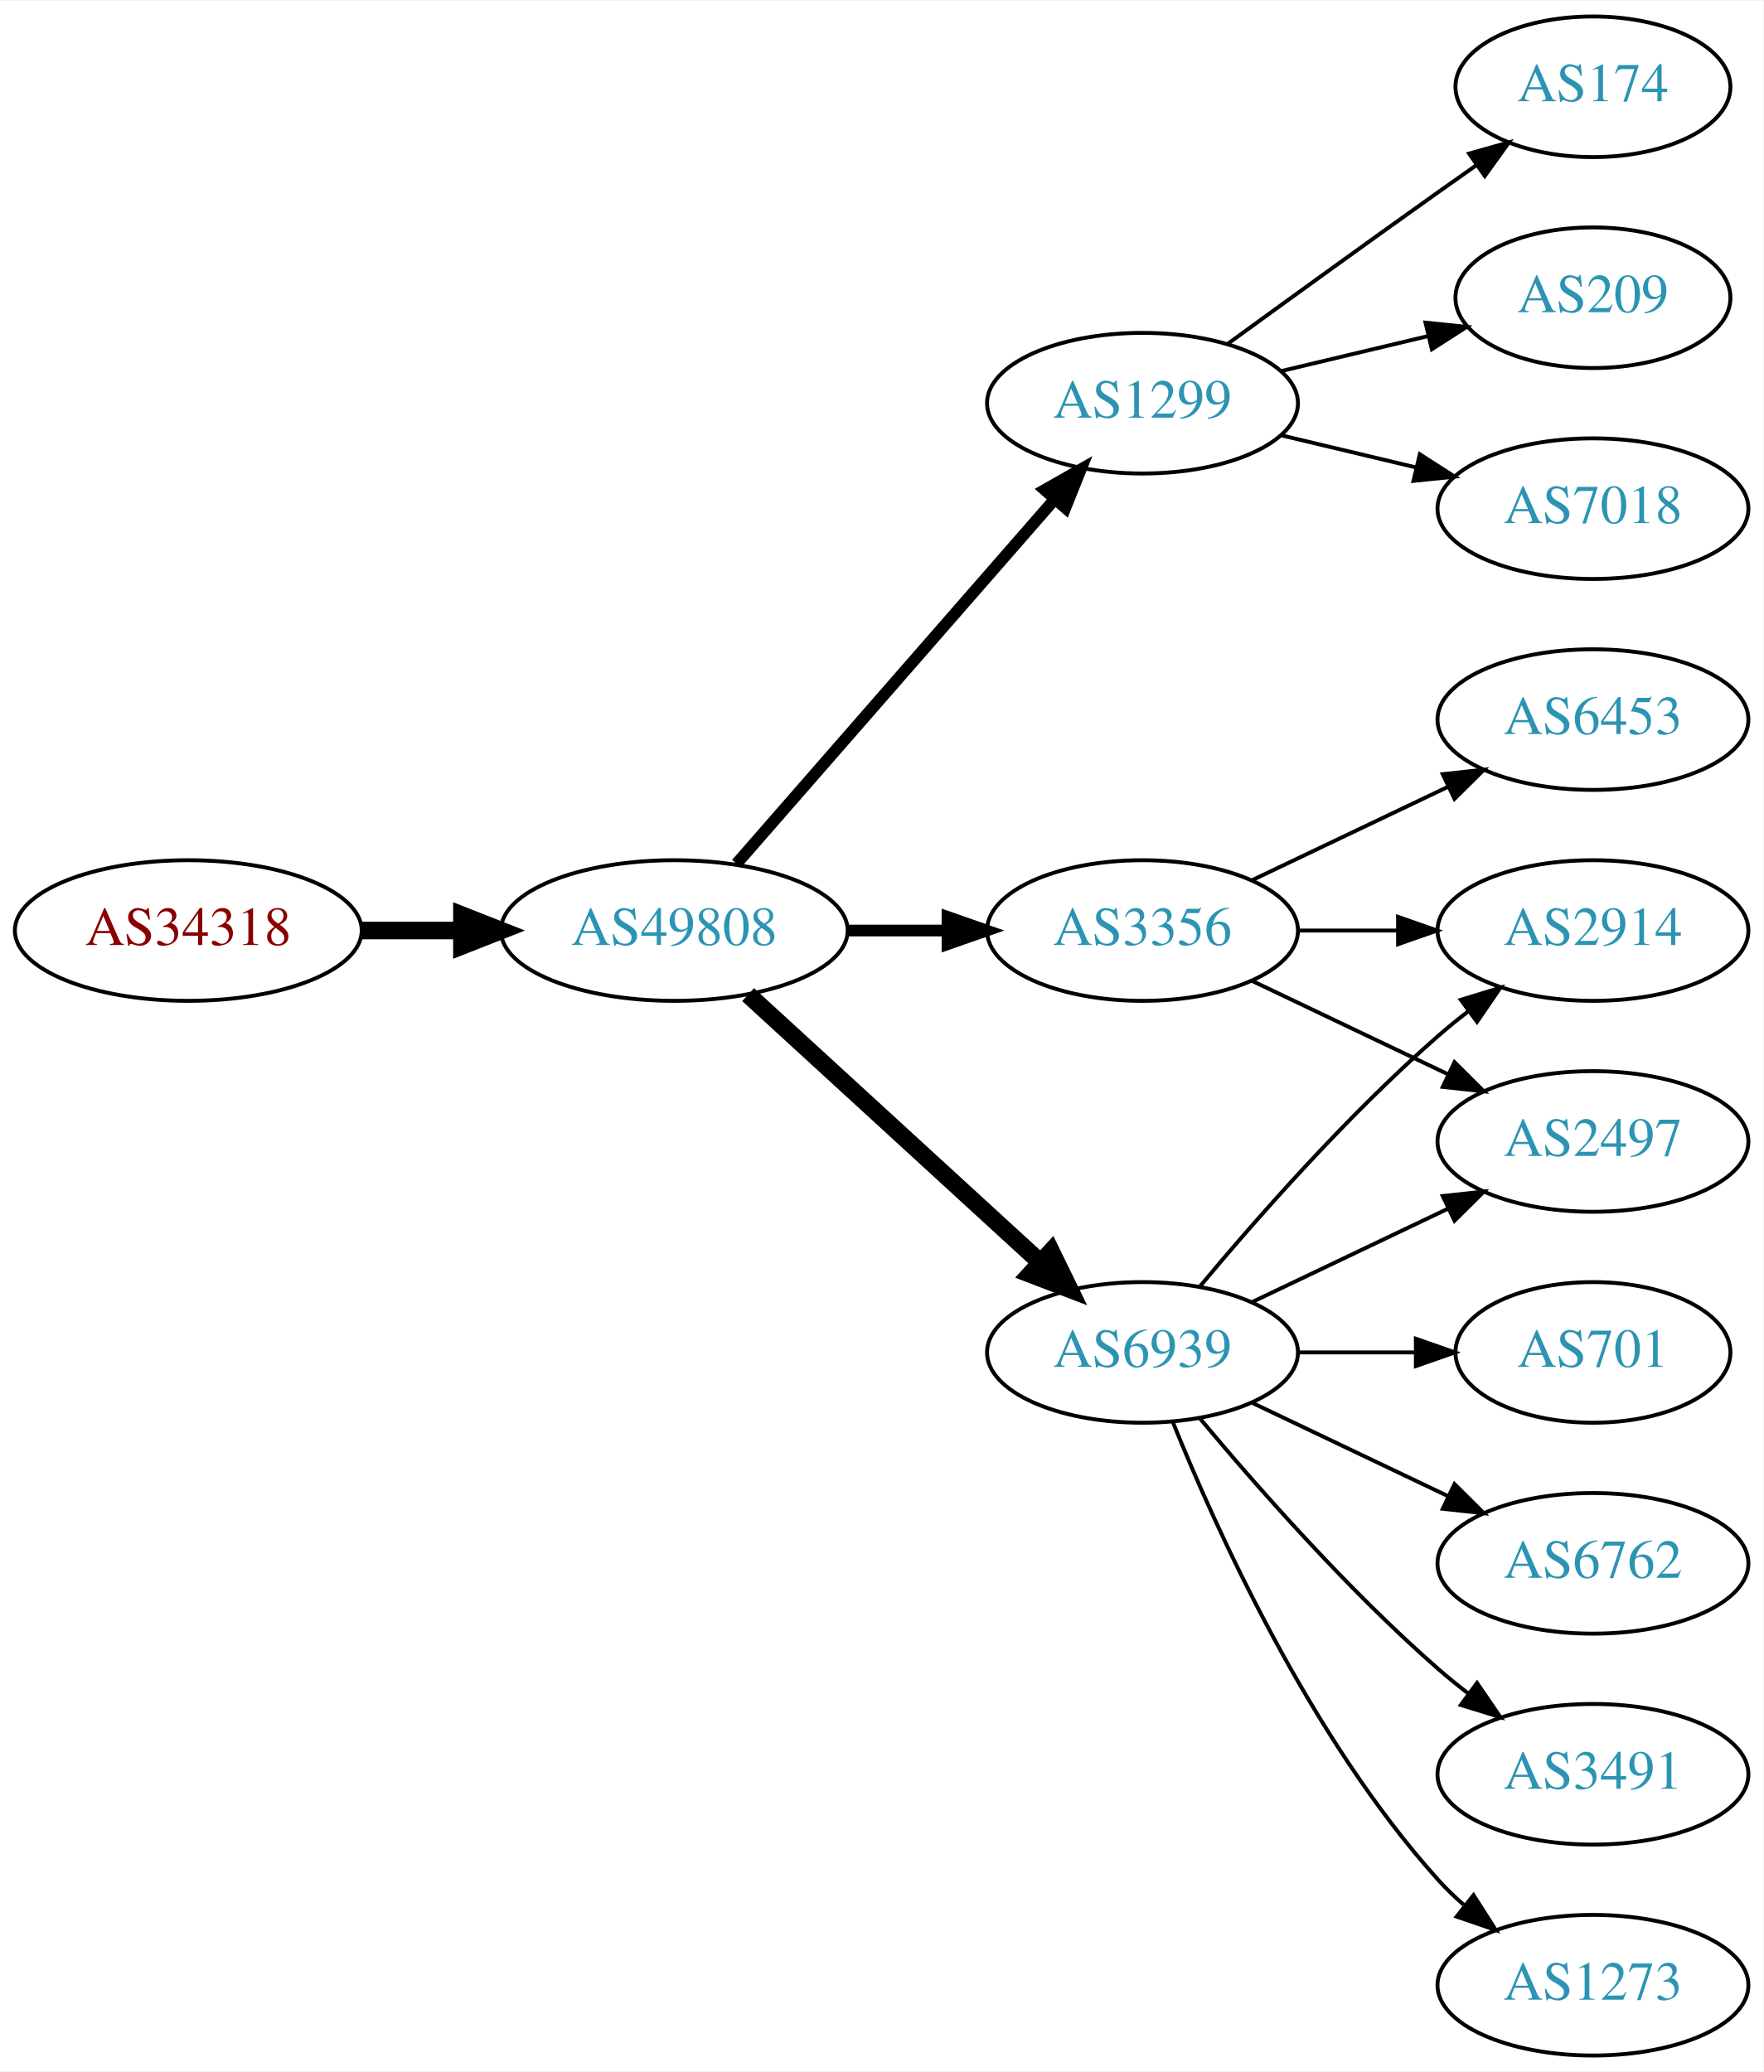
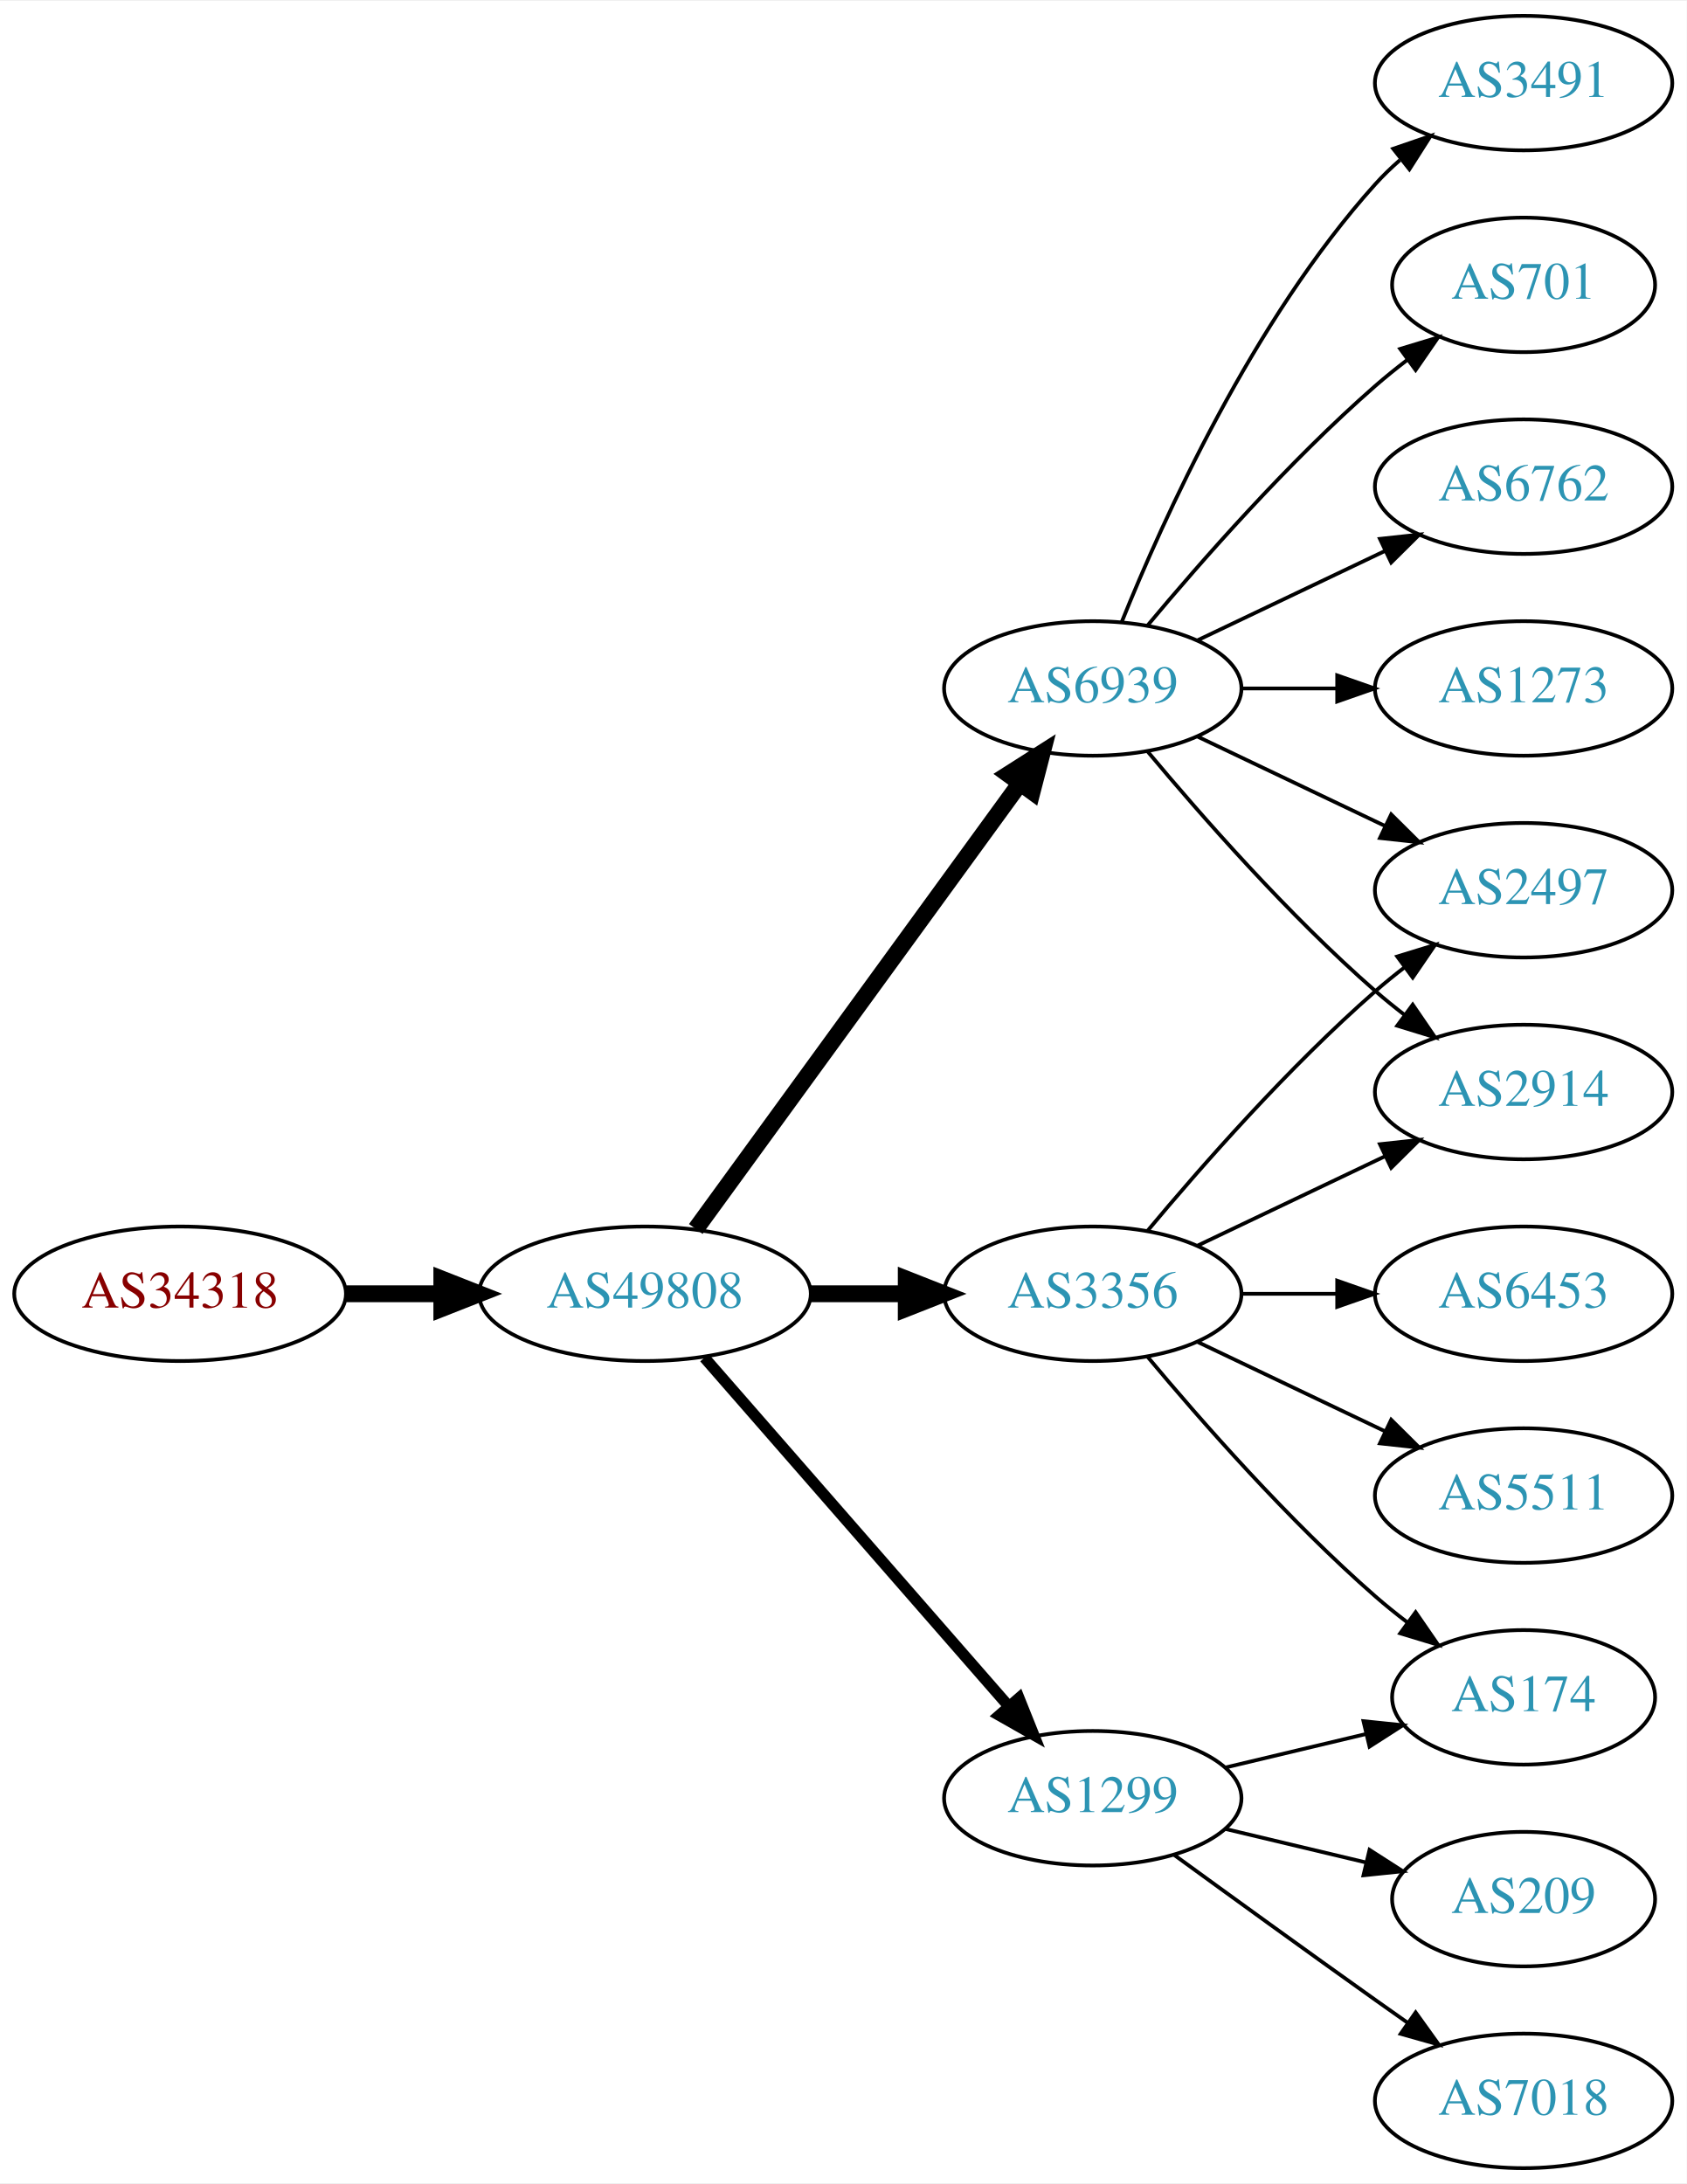
- <svg xmlns="http://www.w3.org/2000/svg" xmlns:xlink="http://www.w3.org/1999/xlink" width="451pt" height="530pt" viewBox="0.00 0.00 451.37 530.00">
-   <g id="graph0" class="graph" transform="scale(1 1) rotate(0) translate(4 526)">
-     <polygon fill="white" stroke="none" points="-4,4 -4,-526 447.37,-526 447.37,4 -4,4" />
+ <svg xmlns="http://www.w3.org/2000/svg" xmlns:xlink="http://www.w3.org/1999/xlink" width="451pt" height="584pt" viewBox="0.00 0.00 451.37 584.00">
+   <g id="graph0" class="graph" transform="scale(1 1) rotate(0) translate(4 580)">
+     <polygon fill="white" stroke="none" points="-4,4 -4,-580 447.37,-580 447.37,4 -4,4" />
    <g id="node1" class="node">
      <g id="a_node1">
        <a xlink:href="/asn/34318" xlink:title="AS34318 ~ Flashnet GmbH [AT]">
-           <ellipse fill="#ffffff" stroke="black" cx="44.196" cy="-288" rx="44.393" ry="18" />
-           <text text-anchor="middle" x="44.196" y="-284.3" font-family="Times,serif" font-size="14.00" fill="#880000">AS34318</text>
+           <ellipse fill="#ffffff" stroke="black" cx="44.196" cy="-234" rx="44.393" ry="18" />
+           <text text-anchor="middle" x="44.196" y="-230.3" font-family="Times,serif" font-size="14.00" fill="#880000">AS34318</text>
        </a>
      </g>
    </g>
    <g id="node2" class="node">
      <g id="a_node2">
        <a xlink:href="/asn/49808" xlink:title="AS49808 ~ POWERSPEED-AS [AT]">
-           <ellipse fill="#ffffff" stroke="black" cx="168.588" cy="-288" rx="44.393" ry="18" />
-           <text text-anchor="middle" x="168.588" y="-284.3" font-family="Times,serif" font-size="14.00" fill="#2c94b3">AS49808</text>
+           <ellipse fill="#ffffff" stroke="black" cx="168.588" cy="-234" rx="44.393" ry="18" />
+           <text text-anchor="middle" x="168.588" y="-230.3" font-family="Times,serif" font-size="14.00" fill="#2c94b3">AS49808</text>
        </a>
      </g>
    </g>
    <g id="edge1" class="edge">
-       <path fill="none" stroke="black" stroke-width="4.5" d="M88.692,-288C96.898,-288 105.569,-288 114.041,-288" />
-       <polygon fill="black" stroke="black" stroke-width="4.5" points="114.233,-291.938 124.233,-288 114.233,-284.063 114.233,-291.938" />
+       <path fill="none" stroke="black" stroke-width="4.5" d="M88.692,-234C96.898,-234 105.569,-234 114.041,-234" />
+       <polygon fill="black" stroke="black" stroke-width="4.5" points="114.233,-237.938 124.233,-234 114.233,-230.063 114.233,-237.938" />
    </g>
    <g id="node3" class="node">
      <g id="a_node3">
        <a xlink:href="/asn/1299" xlink:title="AS1299 ~ Telia Carrier [EU]">
-           <ellipse fill="#ffffff" stroke="black" cx="288.431" cy="-423" rx="39.794" ry="18" />
-           <text text-anchor="middle" x="288.431" y="-419.3" font-family="Times,serif" font-size="14.00" fill="#2c94b3">AS1299</text>
+           <ellipse fill="#ffffff" stroke="black" cx="288.431" cy="-99" rx="39.794" ry="18" />
+           <text text-anchor="middle" x="288.431" y="-95.3" font-family="Times,serif" font-size="14.00" fill="#2c94b3">AS1299</text>
        </a>
      </g>
    </g>
    <g id="edge2" class="edge">
-       <path fill="none" stroke="black" stroke-width="3" d="M184.513,-305.098C205.056,-328.631 242.175,-371.155 265.771,-398.187" />
-       <polygon fill="black" stroke="black" stroke-width="3" points="263.414,-400.809 272.627,-406.041 268.688,-396.206 263.414,-400.809" />
+       <path fill="none" stroke="black" stroke-width="3" d="M184.513,-216.902C205.056,-193.369 242.175,-150.845 265.771,-123.813" />
+       <polygon fill="black" stroke="black" stroke-width="3" points="268.688,-125.794 272.627,-115.959 263.414,-121.191 268.688,-125.794" />
    </g>
    <g id="node4" class="node">
      <g id="a_node4">
        <a xlink:href="/asn/6939" xlink:title="AS6939 ~ Hurricane Electric LLC [US]">
-           <ellipse fill="#ffffff" stroke="black" cx="288.431" cy="-180" rx="39.794" ry="18" />
-           <text text-anchor="middle" x="288.431" y="-176.3" font-family="Times,serif" font-size="14.00" fill="#2c94b3">AS6939</text>
+           <ellipse fill="#ffffff" stroke="black" cx="288.431" cy="-396" rx="39.794" ry="18" />
+           <text text-anchor="middle" x="288.431" y="-392.3" font-family="Times,serif" font-size="14.00" fill="#2c94b3">AS6939</text>
        </a>
      </g>
    </g>
    <g id="edge3" class="edge">
-       <path fill="none" stroke="black" stroke-width="4.5" d="M187.486,-271.597C207.414,-253.333 239.772,-223.678 262.249,-203.079" />
-       <polygon fill="black" stroke="black" stroke-width="4.5" points="265.039,-205.863 269.751,-196.203 259.718,-200.057 265.039,-205.863" />
+       <path fill="none" stroke="black" stroke-width="4.5" d="M182.199,-251.337C203.02,-279.96 244.683,-337.233 268.871,-370.486" />
+       <polygon fill="black" stroke="black" stroke-width="4.5" points="265.844,-373.017 274.91,-378.788 272.212,-368.385 265.844,-373.017" />
    </g>
    <g id="node5" class="node">
      <g id="a_node5">
        <a xlink:href="/asn/3356" xlink:title="AS3356 ~ Level 3 Parent, LLC [US]">
-           <ellipse fill="#ffffff" stroke="black" cx="288.431" cy="-288" rx="39.794" ry="18" />
-           <text text-anchor="middle" x="288.431" y="-284.3" font-family="Times,serif" font-size="14.00" fill="#2c94b3">AS3356</text>
+           <ellipse fill="#ffffff" stroke="black" cx="288.431" cy="-234" rx="39.794" ry="18" />
+           <text text-anchor="middle" x="288.431" y="-230.3" font-family="Times,serif" font-size="14.00" fill="#2c94b3">AS3356</text>
        </a>
      </g>
    </g>
    <g id="edge4" class="edge">
-       <path fill="none" stroke="black" stroke-width="3" d="M212.799,-288C221.112,-288 229.875,-288 238.357,-288" />
-       <polygon fill="black" stroke="black" stroke-width="3" points="238.516,-291.5 248.516,-288 238.516,-284.5 238.516,-291.5" />
+       <path fill="none" stroke="black" stroke-width="4.5" d="M212.799,-234C221.112,-234 229.875,-234 238.357,-234" />
+       <polygon fill="black" stroke="black" stroke-width="4.5" points="238.516,-237.938 248.516,-234 238.516,-230.063 238.516,-237.938" />
+     </g>
+     <g id="node12" class="node">
+       <g id="a_node12">
+         <a xlink:href="/asn/174" xlink:title="AS174 ~ Cogent Communications [US]">
+           <ellipse fill="#ffffff" stroke="black" cx="403.724" cy="-126" rx="35.194" ry="18" />
+           <text text-anchor="middle" x="403.724" y="-122.3" font-family="Times,serif" font-size="14.00" fill="#2c94b3">AS174</text>
+         </a>
+       </g>
+     </g>
+     <g id="edge11" class="edge">
+       <path fill="none" stroke="black" d="M324.038,-107.248C335.833,-110.058 349.137,-113.229 361.405,-116.153" />
+       <polygon fill="black" stroke="black" points="360.871,-119.624 371.41,-118.537 362.494,-112.814 360.871,-119.624" />
+     </g>
+     <g id="node13" class="node">
+       <g id="a_node13">
+         <a xlink:href="/asn/7018" xlink:title="AS7018 ~ AT&amp;T Services, Inc. [US]">
+           <ellipse fill="#ffffff" stroke="black" cx="403.724" cy="-18" rx="39.794" ry="18" />
+           <text text-anchor="middle" x="403.724" y="-14.3" font-family="Times,serif" font-size="14.00" fill="#2c94b3">AS7018</text>
+         </a>
+       </g>
+     </g>
+     <g id="edge12" class="edge">
+       <path fill="none" stroke="black" d="M310.279,-83.778C325.213,-72.909 345.827,-57.975 364.077,-45 366.898,-42.995 369.841,-40.915 372.789,-38.841" />
+       <polygon fill="black" stroke="black" points="374.835,-41.681 381.013,-33.074 370.816,-35.95 374.835,-41.681" />
+     </g>
+     <g id="node14" class="node">
+       <g id="a_node14">
+         <a xlink:href="/asn/209" xlink:title="AS209 ~ CenturyLink Communications, LLC [US]">
+           <ellipse fill="#ffffff" stroke="black" cx="403.724" cy="-72" rx="35.194" ry="18" />
+           <text text-anchor="middle" x="403.724" y="-68.3" font-family="Times,serif" font-size="14.00" fill="#2c94b3">AS209</text>
+         </a>
+       </g>
+     </g>
+     <g id="edge13" class="edge">
+       <path fill="none" stroke="black" d="M324.038,-90.752C335.833,-87.942 349.137,-84.771 361.405,-81.847" />
+       <polygon fill="black" stroke="black" points="362.494,-85.186 371.41,-79.463 360.871,-78.376 362.494,-85.186" />
    </g>
    <g id="node6" class="node">
      <g id="a_node6">
-         <a xlink:href="/asn/174" xlink:title="AS174 ~ Cogent Communications [US]">
-           <ellipse fill="#ffffff" stroke="black" cx="403.724" cy="-504" rx="35.194" ry="18" />
-           <text text-anchor="middle" x="403.724" y="-500.3" font-family="Times,serif" font-size="14.00" fill="#2c94b3">AS174</text>
-         </a>
-       </g>
-     </g>
-     <g id="edge5" class="edge">
-       <path fill="none" stroke="black" d="M310.279,-438.222C325.213,-449.091 345.827,-464.025 364.077,-477 367.288,-479.282 370.657,-481.661 374.011,-484.018" />
-       <polygon fill="black" stroke="black" points="372.023,-486.899 382.222,-489.77 376.039,-481.166 372.023,-486.899" />
-     </g>
-     <g id="node7" class="node">
-       <g id="a_node7">
-         <a xlink:href="/asn/209" xlink:title="AS209 ~ CenturyLink Communications, LLC [US]">
-           <ellipse fill="#ffffff" stroke="black" cx="403.724" cy="-450" rx="35.194" ry="18" />
-           <text text-anchor="middle" x="403.724" y="-446.3" font-family="Times,serif" font-size="14.00" fill="#2c94b3">AS209</text>
-         </a>
-       </g>
-     </g>
-     <g id="edge6" class="edge">
-       <path fill="none" stroke="black" d="M324.038,-431.248C335.833,-434.058 349.137,-437.229 361.405,-440.153" />
-       <polygon fill="black" stroke="black" points="360.871,-443.624 371.41,-442.537 362.494,-436.814 360.871,-443.624" />
-     </g>
-     <g id="node8" class="node">
-       <g id="a_node8">
-         <a xlink:href="/asn/7018" xlink:title="AS7018 ~ AT&amp;T Services, Inc. [US]">
-           <ellipse fill="#ffffff" stroke="black" cx="403.724" cy="-396" rx="39.794" ry="18" />
-           <text text-anchor="middle" x="403.724" y="-392.3" font-family="Times,serif" font-size="14.00" fill="#2c94b3">AS7018</text>
-         </a>
-       </g>
-     </g>
-     <g id="edge7" class="edge">
-       <path fill="none" stroke="black" d="M324.038,-414.752C334.909,-412.162 347.064,-409.265 358.506,-406.538" />
-       <polygon fill="black" stroke="black" points="359.412,-409.92 368.328,-404.197 357.789,-403.111 359.412,-409.92" />
-     </g>
-     <g id="node9" class="node">
-       <g id="a_node9">
-         <a xlink:href="/asn/3491" xlink:title="AS3491 ~ PCCW Global, Inc. [US]">
-           <ellipse fill="#ffffff" stroke="black" cx="403.724" cy="-72" rx="39.794" ry="18" />
-           <text text-anchor="middle" x="403.724" y="-68.3" font-family="Times,serif" font-size="14.00" fill="#2c94b3">AS3491</text>
-         </a>
-       </g>
-     </g>
-     <g id="edge8" class="edge">
-       <path fill="none" stroke="black" d="M303.061,-163.183C317.343,-146.071 340.89,-119.255 364.077,-99 366.543,-96.846 369.182,-94.706 371.879,-92.628" />
-       <polygon fill="black" stroke="black" points="374.052,-95.375 380.033,-86.63 369.904,-89.736 374.052,-95.375" />
-     </g>
-     <g id="node10" class="node">
-       <g id="a_node10">
        <a xlink:href="/asn/2914" xlink:title="AS2914 ~ NTT America, Inc. [US]">
          <ellipse fill="#ffffff" stroke="black" cx="403.724" cy="-288" rx="39.794" ry="18" />
          <text text-anchor="middle" x="403.724" y="-284.3" font-family="Times,serif" font-size="14.00" fill="#2c94b3">AS2914</text>
        </a>
      </g>
    </g>
+     <g id="edge5" class="edge">
+       <path fill="none" stroke="black" d="M303.061,-379.183C317.343,-362.071 340.89,-335.255 364.077,-315 366.543,-312.846 369.182,-310.706 371.879,-308.628" />
+       <polygon fill="black" stroke="black" points="374.052,-311.375 380.033,-302.63 369.904,-305.736 374.052,-311.375" />
+     </g>
+     <g id="node7" class="node">
+       <g id="a_node7">
+         <a xlink:href="/asn/701" xlink:title="AS701 ~ UUNET [US]">
+           <ellipse fill="#ffffff" stroke="black" cx="403.724" cy="-504" rx="35.194" ry="18" />
+           <text text-anchor="middle" x="403.724" y="-500.3" font-family="Times,serif" font-size="14.00" fill="#2c94b3">AS701</text>
+         </a>
+       </g>
+     </g>
+     <g id="edge6" class="edge">
+       <path fill="none" stroke="black" d="M303.061,-412.817C317.343,-429.929 340.89,-456.745 364.077,-477 366.747,-479.332 369.62,-481.648 372.55,-483.886" />
+       <polygon fill="black" stroke="black" points="370.701,-486.87 380.841,-489.939 374.828,-481.216 370.701,-486.87" />
+     </g>
+     <g id="node8" class="node">
+       <g id="a_node8">
+         <a xlink:href="/asn/6762" xlink:title="AS6762 ~ TELECOM ITALIA SPARKLE S.p.A. [IT]">
+           <ellipse fill="#ffffff" stroke="black" cx="403.724" cy="-450" rx="39.794" ry="18" />
+           <text text-anchor="middle" x="403.724" y="-446.3" font-family="Times,serif" font-size="14.00" fill="#2c94b3">AS6762</text>
+         </a>
+       </g>
+     </g>
+     <g id="edge7" class="edge">
+       <path fill="none" stroke="black" d="M316.567,-408.934C331.561,-416.081 350.382,-425.052 366.605,-432.785" />
+       <polygon fill="black" stroke="black" points="365.276,-436.028 375.809,-437.171 368.288,-429.709 365.276,-436.028" />
+     </g>
+     <g id="node9" class="node">
+       <g id="a_node9">
+         <a xlink:href="/asn/2497" xlink:title="AS2497 ~ Internet Initiative Japan Inc. [JP]">
+           <ellipse fill="#ffffff" stroke="black" cx="403.724" cy="-342" rx="39.794" ry="18" />
+           <text text-anchor="middle" x="403.724" y="-338.3" font-family="Times,serif" font-size="14.00" fill="#2c94b3">AS2497</text>
+         </a>
+       </g>
+     </g>
+     <g id="edge8" class="edge">
+       <path fill="none" stroke="black" d="M316.567,-383.066C331.561,-375.919 350.382,-366.948 366.605,-359.215" />
+       <polygon fill="black" stroke="black" points="368.288,-362.291 375.809,-354.829 365.276,-355.972 368.288,-362.291" />
+     </g>
+     <g id="node10" class="node">
+       <g id="a_node10">
+         <a xlink:href="/asn/1273" xlink:title="AS1273 ~ Vodafone Group PLC [EU]">
+           <ellipse fill="#ffffff" stroke="black" cx="403.724" cy="-396" rx="39.794" ry="18" />
+           <text text-anchor="middle" x="403.724" y="-392.3" font-family="Times,serif" font-size="14.00" fill="#2c94b3">AS1273</text>
+         </a>
+       </g>
+     </g>
    <g id="edge9" class="edge">
-       <path fill="none" stroke="black" d="M303.061,-196.817C317.343,-213.929 340.89,-240.745 364.077,-261 366.543,-263.154 369.182,-265.294 371.879,-267.372" />
-       <polygon fill="black" stroke="black" points="369.904,-270.264 380.033,-273.37 374.052,-264.625 369.904,-270.264" />
+       <path fill="none" stroke="black" d="M328.103,-396C336.306,-396 345.07,-396 353.602,-396" />
+       <polygon fill="black" stroke="black" points="353.841,-399.5 363.841,-396 353.841,-392.5 353.841,-399.5" />
    </g>
    <g id="node11" class="node">
      <g id="a_node11">
-         <a xlink:href="/asn/1273" xlink:title="AS1273 ~ Vodafone Group PLC [EU]">
-           <ellipse fill="#ffffff" stroke="black" cx="403.724" cy="-18" rx="39.794" ry="18" />
-           <text text-anchor="middle" x="403.724" y="-14.3" font-family="Times,serif" font-size="14.00" fill="#2c94b3">AS1273</text>
+         <a xlink:href="/asn/3491" xlink:title="AS3491 ~ PCCW Global, Inc. [US]">
+           <ellipse fill="#ffffff" stroke="black" cx="403.724" cy="-558" rx="39.794" ry="18" />
+           <text text-anchor="middle" x="403.724" y="-554.3" font-family="Times,serif" font-size="14.00" fill="#2c94b3">AS3491</text>
        </a>
      </g>
    </g>
    <g id="edge10" class="edge">
-       <path fill="none" stroke="black" d="M296.179,-162.213C307.23,-134.757 331.283,-81.422 364.077,-45 366.08,-42.776 368.298,-40.637 370.631,-38.603" />
-       <polygon fill="black" stroke="black" points="373.161,-41.065 378.85,-32.127 368.829,-35.567 373.161,-41.065" />
-     </g>
-     <g id="node12" class="node">
-       <g id="a_node12">
-         <a xlink:href="/asn/701" xlink:title="AS701 ~ UUNET [US]">
-           <ellipse fill="#ffffff" stroke="black" cx="403.724" cy="-180" rx="35.194" ry="18" />
-           <text text-anchor="middle" x="403.724" y="-176.3" font-family="Times,serif" font-size="14.00" fill="#2c94b3">AS701</text>
-         </a>
-       </g>
-     </g>
-     <g id="edge11" class="edge">
-       <path fill="none" stroke="black" d="M328.103,-180C337.808,-180 348.299,-180 358.262,-180" />
-       <polygon fill="black" stroke="black" points="358.398,-183.5 368.398,-180 358.398,-176.5 358.398,-183.5" />
-     </g>
-     <g id="node13" class="node">
-       <g id="a_node13">
-         <a xlink:href="/asn/6762" xlink:title="AS6762 ~ TELECOM ITALIA SPARKLE S.p.A. [IT]">
-           <ellipse fill="#ffffff" stroke="black" cx="403.724" cy="-126" rx="39.794" ry="18" />
-           <text text-anchor="middle" x="403.724" y="-122.3" font-family="Times,serif" font-size="14.00" fill="#2c94b3">AS6762</text>
-         </a>
-       </g>
-     </g>
-     <g id="edge12" class="edge">
-       <path fill="none" stroke="black" d="M316.567,-167.066C331.561,-159.919 350.382,-150.948 366.605,-143.215" />
-       <polygon fill="black" stroke="black" points="368.288,-146.291 375.809,-138.829 365.276,-139.972 368.288,-146.291" />
-     </g>
-     <g id="node14" class="node">
-       <g id="a_node14">
-         <a xlink:href="/asn/2497" xlink:title="AS2497 ~ Internet Initiative Japan Inc. [JP]">
-           <ellipse fill="#ffffff" stroke="black" cx="403.724" cy="-234" rx="39.794" ry="18" />
-           <text text-anchor="middle" x="403.724" y="-230.3" font-family="Times,serif" font-size="14.00" fill="#2c94b3">AS2497</text>
-         </a>
-       </g>
-     </g>
-     <g id="edge13" class="edge">
-       <path fill="none" stroke="black" d="M316.567,-192.934C331.561,-200.081 350.382,-209.052 366.605,-216.785" />
-       <polygon fill="black" stroke="black" points="365.276,-220.028 375.809,-221.171 368.288,-213.709 365.276,-220.028" />
-     </g>
-     <g id="edge14" class="edge">
-       <path fill="none" stroke="black" d="M328.103,-288C336.306,-288 345.07,-288 353.602,-288" />
-       <polygon fill="black" stroke="black" points="353.841,-291.5 363.841,-288 353.841,-284.5 353.841,-291.5" />
+       <path fill="none" stroke="black" d="M296.179,-413.787C307.23,-441.243 331.283,-494.578 364.077,-531 366.08,-533.224 368.298,-535.363 370.631,-537.397" />
+       <polygon fill="black" stroke="black" points="368.829,-540.433 378.85,-543.873 373.161,-534.935 368.829,-540.433" />
+     </g>
+     <g id="edge17" class="edge">
+       <path fill="none" stroke="black" d="M316.567,-246.934C331.561,-254.081 350.382,-263.052 366.605,-270.785" />
+       <polygon fill="black" stroke="black" points="365.276,-274.028 375.809,-275.171 368.288,-267.709 365.276,-274.028" />
+     </g>
+     <g id="edge16" class="edge">
+       <path fill="none" stroke="black" d="M303.061,-250.817C317.343,-267.929 340.89,-294.745 364.077,-315 366.543,-317.154 369.182,-319.294 371.879,-321.372" />
+       <polygon fill="black" stroke="black" points="369.904,-324.264 380.033,-327.37 374.052,-318.625 369.904,-324.264" />
    </g>
    <g id="edge15" class="edge">
-       <path fill="none" stroke="black" d="M316.567,-275.066C331.561,-267.919 350.382,-258.948 366.605,-251.215" />
-       <polygon fill="black" stroke="black" points="368.288,-254.291 375.809,-246.829 365.276,-247.972 368.288,-254.291" />
+       <path fill="none" stroke="black" d="M303.061,-217.183C317.343,-200.071 340.89,-173.255 364.077,-153 366.747,-150.668 369.62,-148.352 372.55,-146.114" />
+       <polygon fill="black" stroke="black" points="374.828,-148.784 380.841,-140.061 370.701,-143.13 374.828,-148.784" />
    </g>
    <g id="node15" class="node">
      <g id="a_node15">
+         <a xlink:href="/asn/5511" xlink:title="AS5511 ~ Orange S.A. [FR]">
+           <ellipse fill="#ffffff" stroke="black" cx="403.724" cy="-180" rx="39.794" ry="18" />
+           <text text-anchor="middle" x="403.724" y="-176.3" font-family="Times,serif" font-size="14.00" fill="#2c94b3">AS5511</text>
+         </a>
+       </g>
+     </g>
+     <g id="edge14" class="edge">
+       <path fill="none" stroke="black" d="M316.567,-221.066C331.561,-213.919 350.382,-204.948 366.605,-197.215" />
+       <polygon fill="black" stroke="black" points="368.288,-200.291 375.809,-192.829 365.276,-193.972 368.288,-200.291" />
+     </g>
+     <g id="node16" class="node">
+       <g id="a_node16">
        <a xlink:href="/asn/6453" xlink:title="AS6453 ~ TATA COMMUNICATIONS (AMERICA) INC [US]">
-           <ellipse fill="#ffffff" stroke="black" cx="403.724" cy="-342" rx="39.794" ry="18" />
-           <text text-anchor="middle" x="403.724" y="-338.3" font-family="Times,serif" font-size="14.00" fill="#2c94b3">AS6453</text>
-         </a>
-       </g>
-     </g>
-     <g id="edge16" class="edge">
-       <path fill="none" stroke="black" d="M316.567,-300.934C331.561,-308.081 350.382,-317.052 366.605,-324.785" />
-       <polygon fill="black" stroke="black" points="365.276,-328.028 375.809,-329.171 368.288,-321.709 365.276,-328.028" />
+           <ellipse fill="#ffffff" stroke="black" cx="403.724" cy="-234" rx="39.794" ry="18" />
+           <text text-anchor="middle" x="403.724" y="-230.3" font-family="Times,serif" font-size="14.00" fill="#2c94b3">AS6453</text>
+         </a>
+       </g>
+     </g>
+     <g id="edge18" class="edge">
+       <path fill="none" stroke="black" d="M328.103,-234C336.306,-234 345.07,-234 353.602,-234" />
+       <polygon fill="black" stroke="black" points="353.841,-237.5 363.841,-234 353.841,-230.5 353.841,-237.5" />
    </g>
  </g>
</svg>
